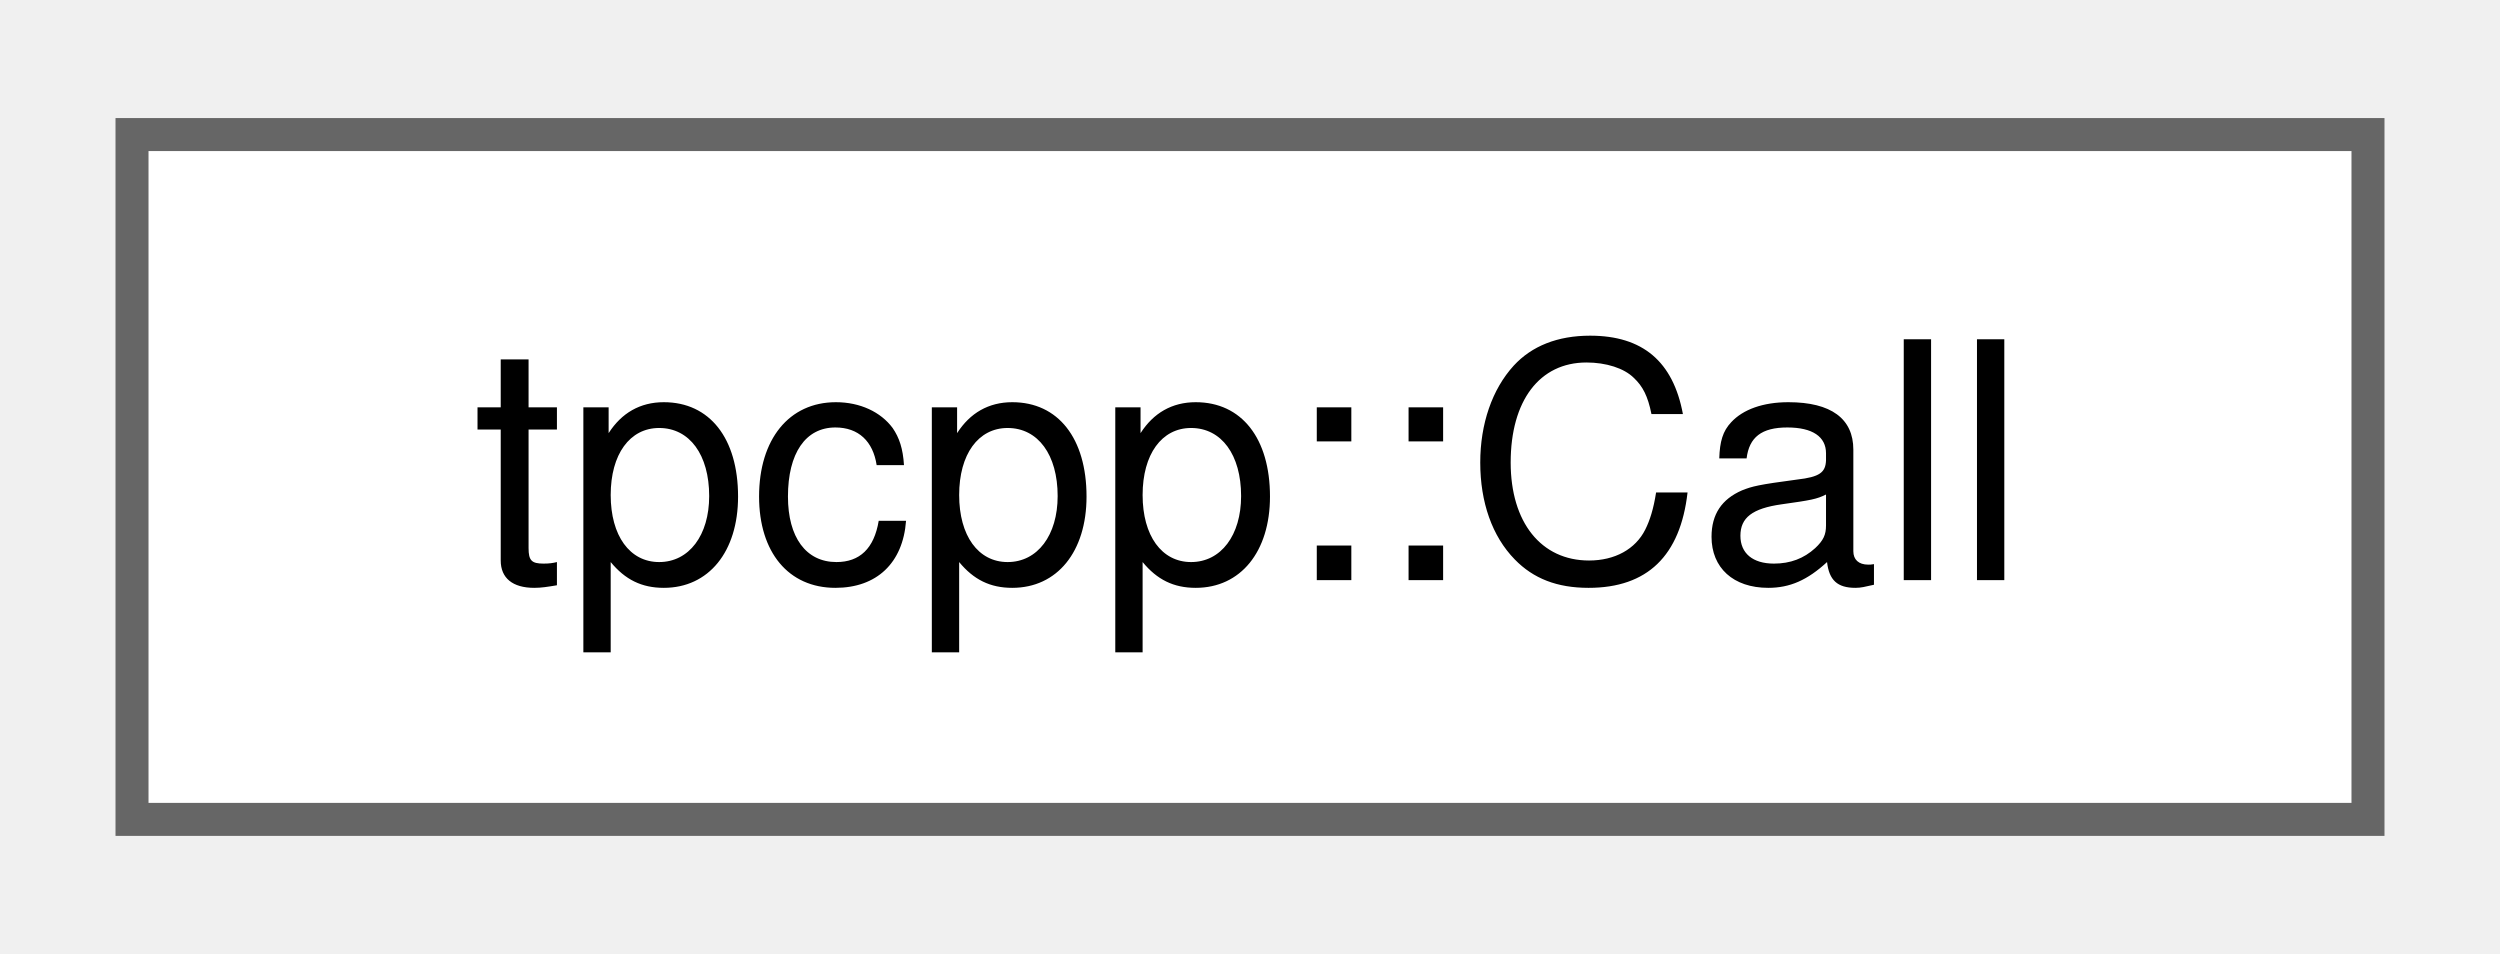
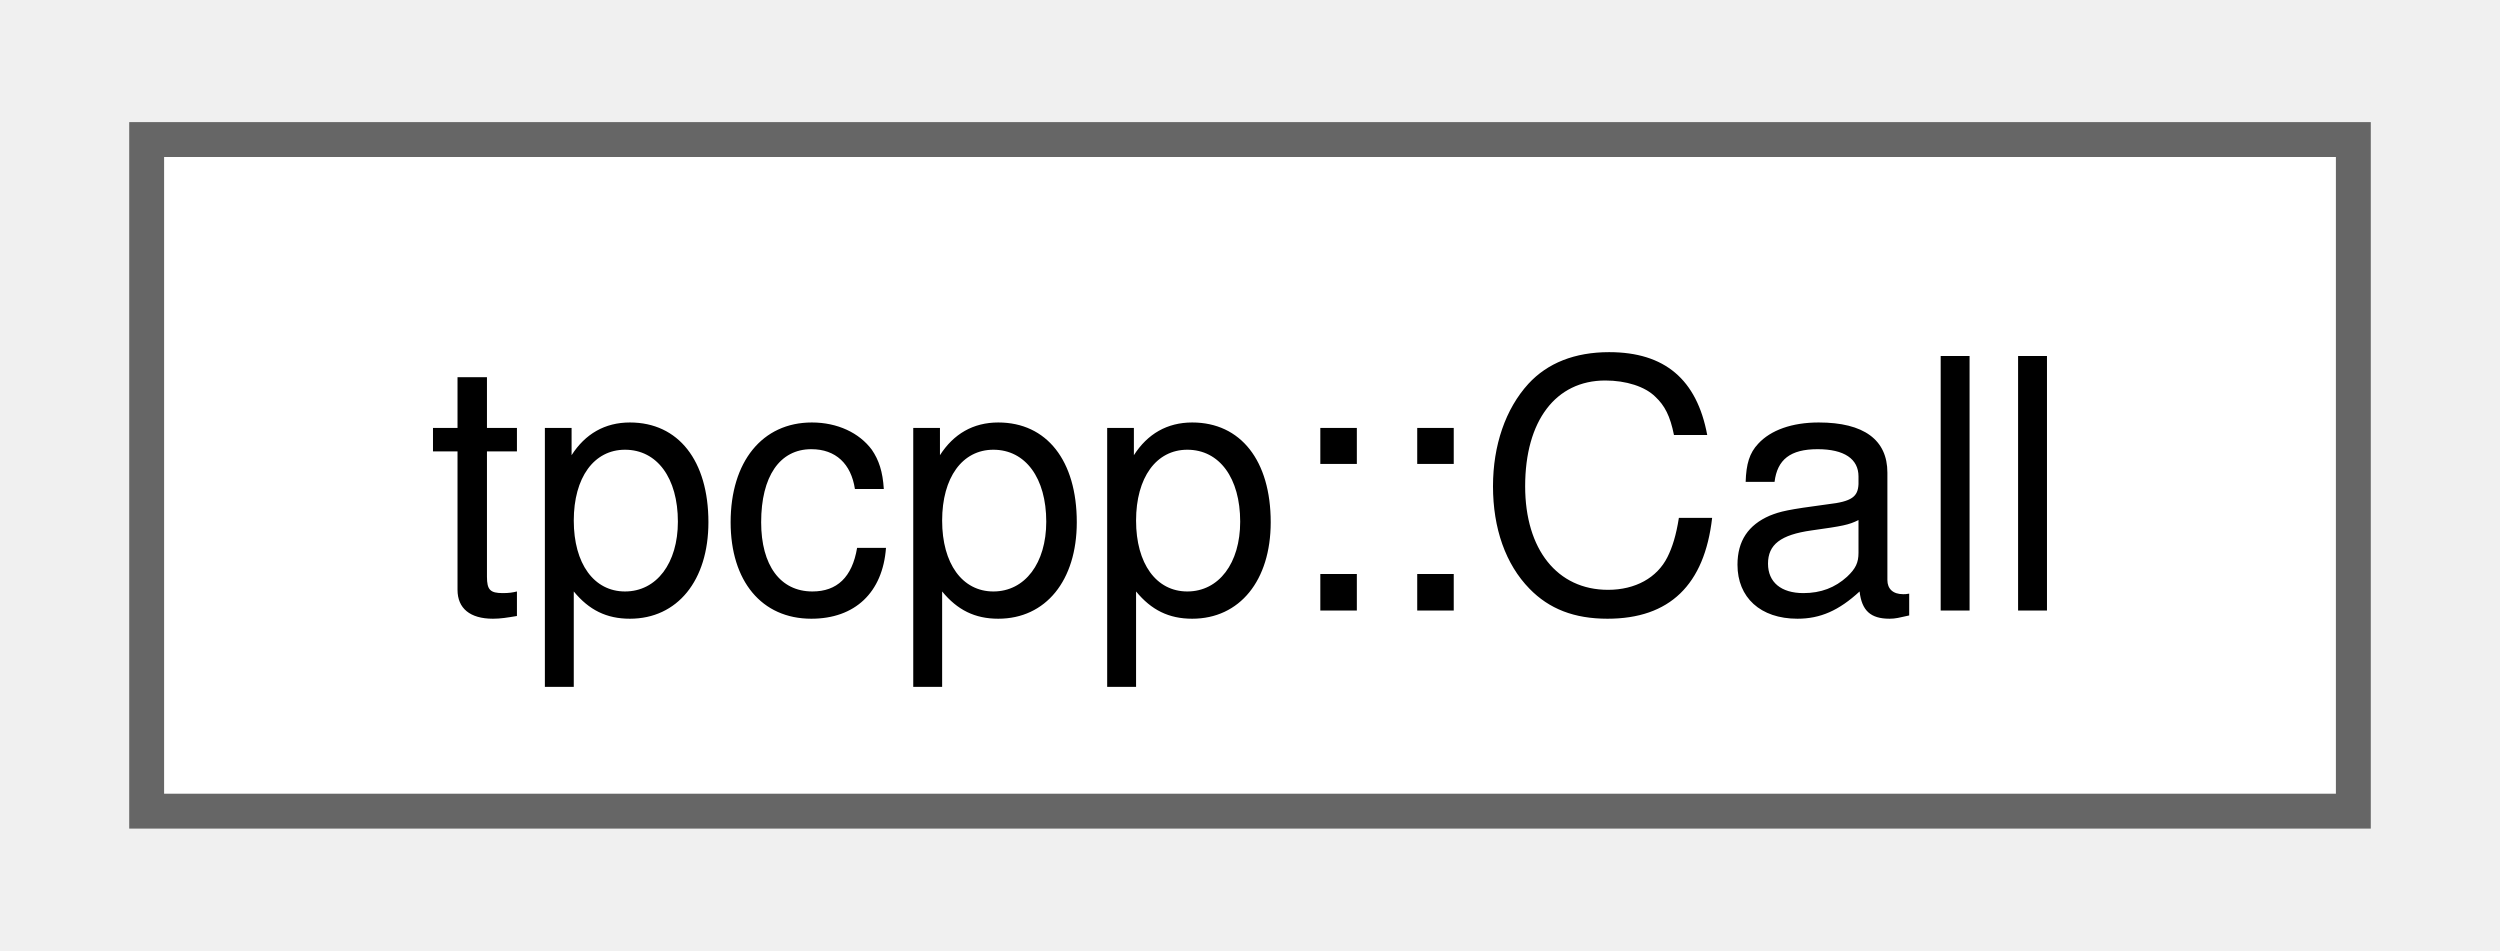
- <svg xmlns="http://www.w3.org/2000/svg" xmlns:xlink="http://www.w3.org/1999/xlink" width="76pt" height="29pt" viewBox="0.00 0.00 75.75 28.75">
-   <g id="graph0" class="graph" transform="scale(1 1) rotate(0) translate(4 24.75)">
+ <svg xmlns="http://www.w3.org/2000/svg" xmlns:xlink="http://www.w3.org/1999/xlink" width="71pt" height="27pt" viewBox="0.00 0.00 71.25 27.25">
+   <g id="graph0" class="graph" transform="scale(1 1) rotate(0) translate(4 23.25)">
    <g id="Node000000" class="node">
      <g id="a_Node000000">
-         <a xlink:href="structtpcpp_1_1Call.html" target="_top" xlink:title=" ">
-           <polygon fill="white" stroke="#666666" points="67.75,-20.75 0,-20.75 0,0 67.75,0 67.75,-20.75" />
-           <text text-anchor="middle" x="33.88" y="-7.25" font-family="Helvetica,sans-Serif" font-size="10.00">tpcpp::Call</text>
+         <a xlink:href="structtpcpp_1_1_call.html" target="_top" xlink:title=" ">
+           <polygon fill="white" stroke="#666666" points="63.25,-19.25 0,-19.25 0,0 63.25,0 63.25,-19.25" />
+           <text text-anchor="middle" x="31.62" y="-5.75" font-family="Helvetica,sans-Serif" font-size="10.00">tpcpp::Call</text>
        </a>
      </g>
    </g>
  </g>
</svg>
